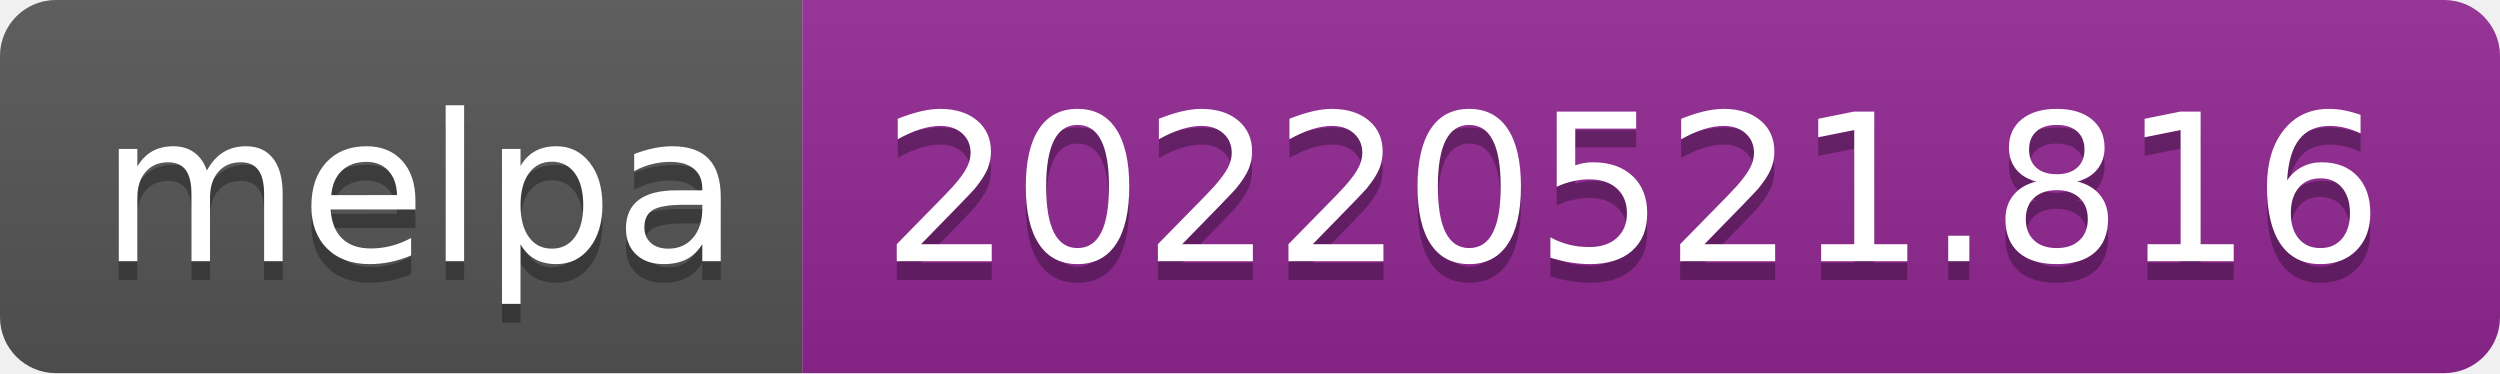
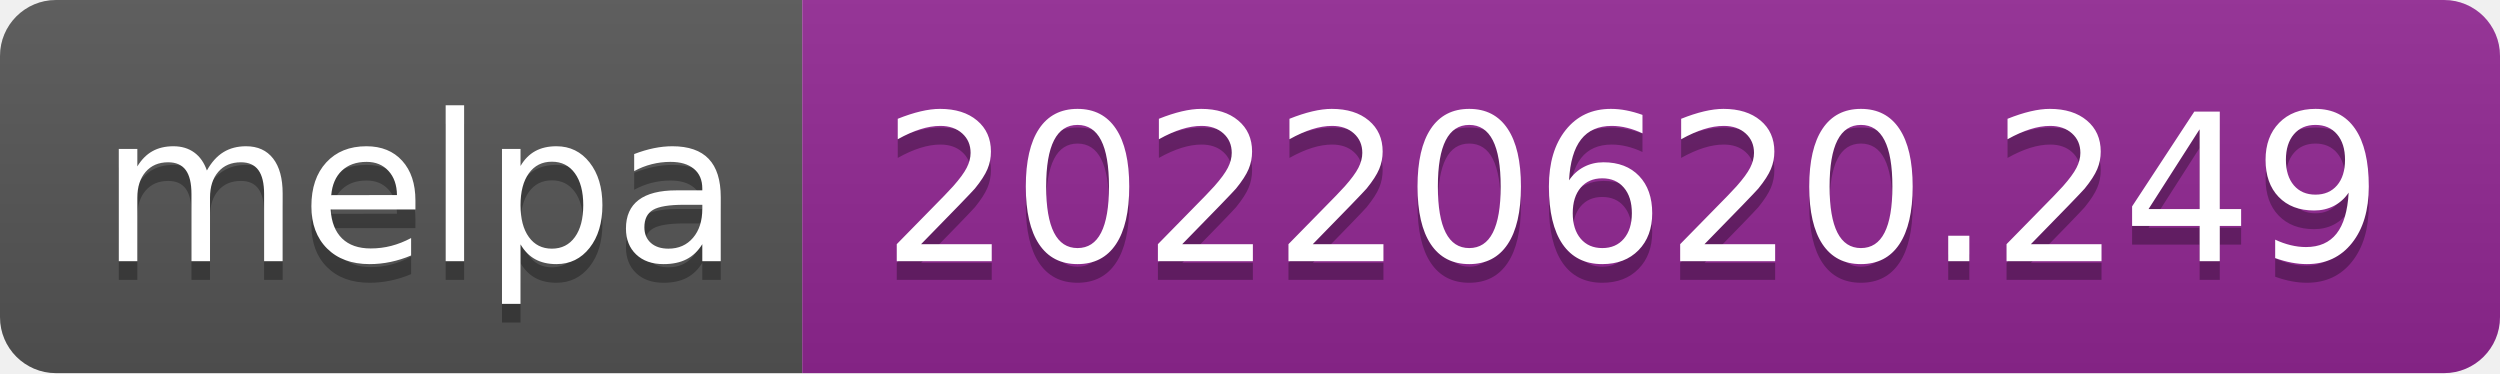
- <svg xmlns="http://www.w3.org/2000/svg" width="134" height="20" role="img" aria-label="melpa: 20220521.816">
+ <svg xmlns="http://www.w3.org/2000/svg" width="134" height="20" role="img" aria-label="melpa: 20220620.249">
  <linearGradient id="s" x2="0" y2="100%">
    <stop offset="0" stop-color="#bbb" stop-opacity=".1" />
    <stop offset="1" stop-opacity=".1" />
  </linearGradient>
  <clipPath id="r">
    <rect width="134" height="20" rx="3" fill="#fff" />
  </clipPath>
  <g clip-path="url(#r)">
    <rect width="43" height="20" fill="#555" />
    <rect x="43" width="91" height="20" fill="#922793" />
    <rect width="134" height="20" fill="url(#s)" />
  </g>
  <g fill="#fff" text-anchor="middle" font-family="Verdana,Geneva,DejaVu Sans,sans-serif" text-rendering="geometricPrecision" font-size="110">
    <text aria-hidden="true" x="225" y="150" fill="#010101" fill-opacity=".3" transform="scale(.1)" textLength="330">melpa</text>
    <text x="225" y="140" transform="scale(.1)" fill="#fff" textLength="330">melpa</text>
-     <text aria-hidden="true" x="875" y="150" fill="#010101" fill-opacity=".3" transform="scale(.1)" textLength="810">20220521.816</text>
-     <text x="875" y="140" transform="scale(.1)" fill="#fff" textLength="810">20220521.816</text>
+     <text aria-hidden="true" x="875" y="150" fill="#010101" fill-opacity=".3" transform="scale(.1)" textLength="810">20220620.249</text>
+     <text x="875" y="140" transform="scale(.1)" fill="#fff" textLength="810">20220620.249</text>
  </g>
</svg>
